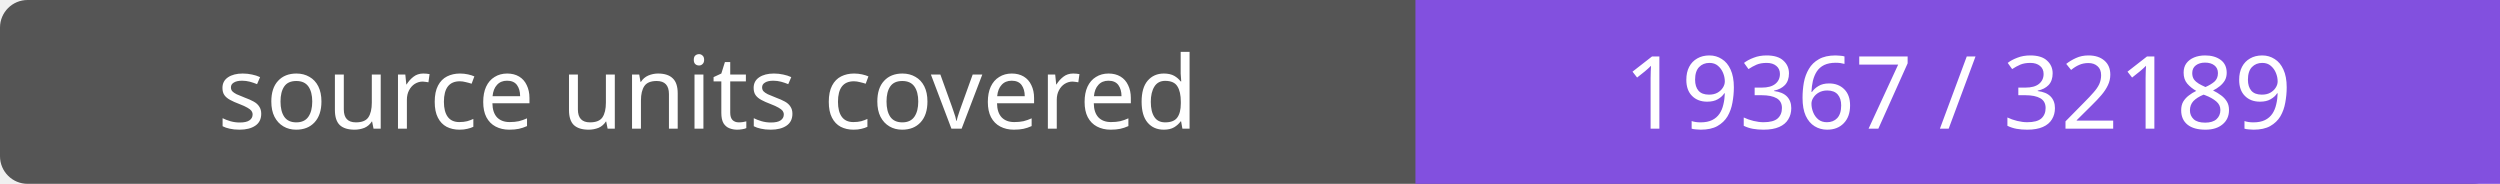
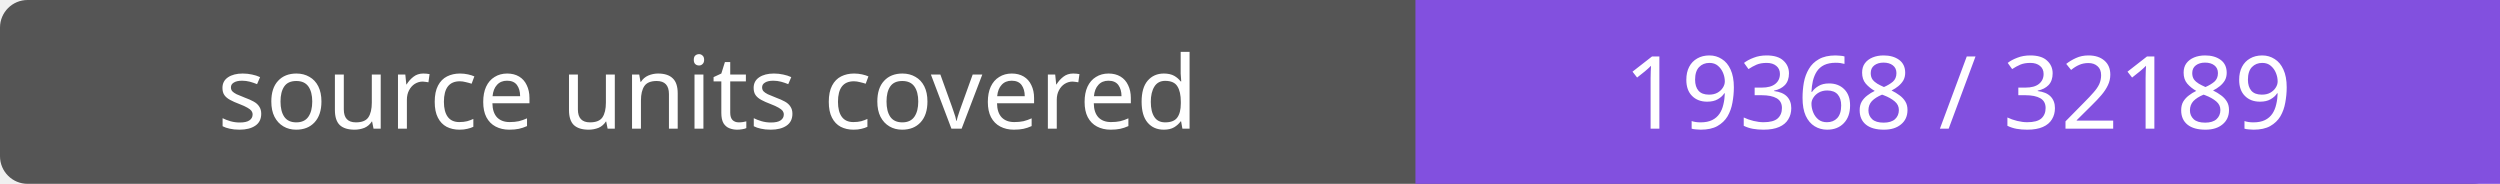
- <svg xmlns="http://www.w3.org/2000/svg" width="272" height="20" role="img" aria-label="source units covered: 19367 / 32189">
+ <svg xmlns="http://www.w3.org/2000/svg" width="272" height="20" role="img" aria-label="source units covered: 19368 / 32189">
  <rect width="272" height="20" rx="3" fill="#555" />
  <path fill="#8250df" d="M154 0h118v20H154z" />
  <g fill="#fff" text-anchor="middle" font-family="Verdana,sans-serif" font-size="11">
    <text x="77.0" y="14">source units covered</text>
-     <text x="213.0" y="14">19367 / 32189</text>
+     <text x="213.0" y="14">19368 / 32189</text>
  </g>
</svg>
